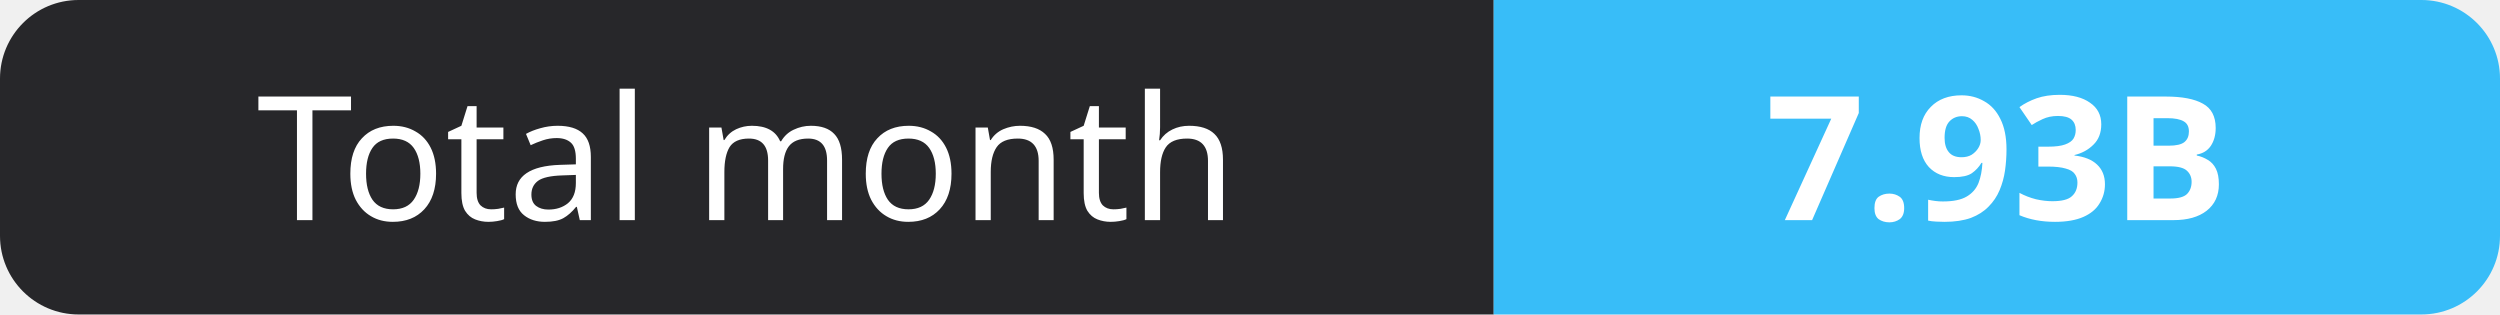
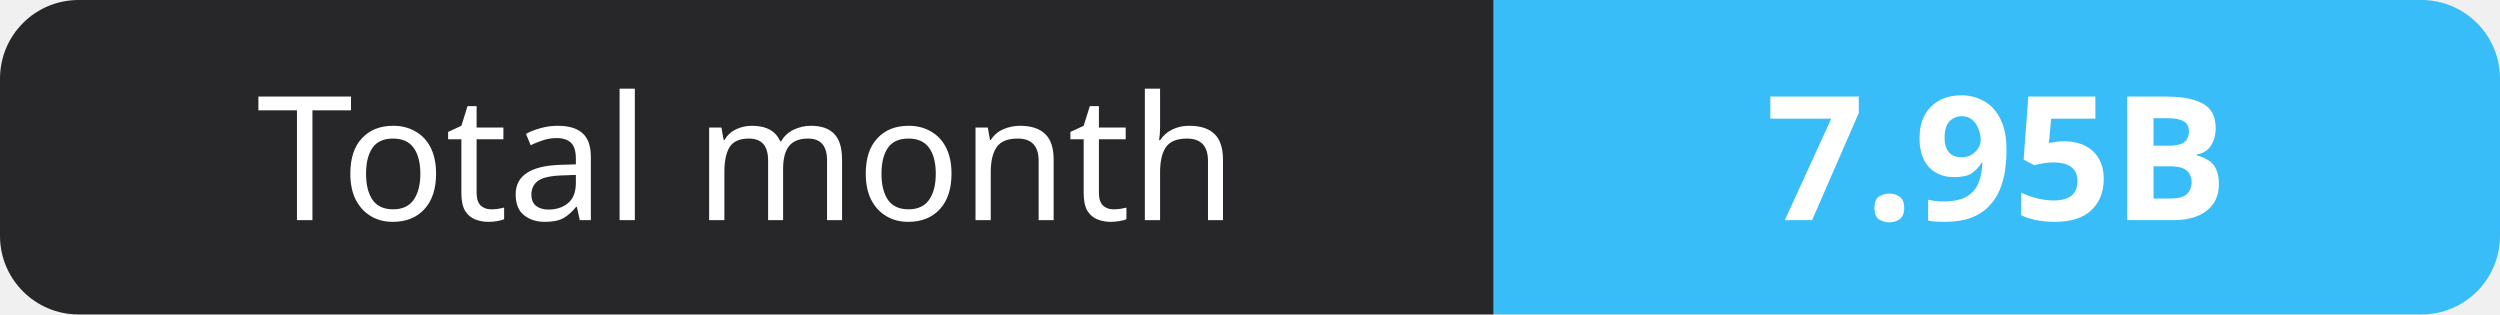
- <svg xmlns="http://www.w3.org/2000/svg" width="159" height="20" role="img" aria-label="Total month: 7.93B">
+ <svg xmlns="http://www.w3.org/2000/svg" width="159" height="20" role="img" aria-label="Total month: 7.95B">
  <clipPath id="r">
    <rect width="159" height="20" rx="5" fill="#fff" />
  </clipPath>
  <g clip-path="url(#r)">
    <rect width="95" height="20" fill="#27272a" />
    <rect x="95" width="64" height="20" fill="#38bdf8" />
  </g>
  <g fill="#fff" text-anchor="middle" font-family="Verdana,Geneva,sans-serif" font-size="11">
    <text x="47.5" y="14">Total month</text>
-     <text x="127.0" y="14" font-weight="700">7.93B</text>
+     <text x="127.0" y="14" font-weight="700">7.95B</text>
  </g>
</svg>
